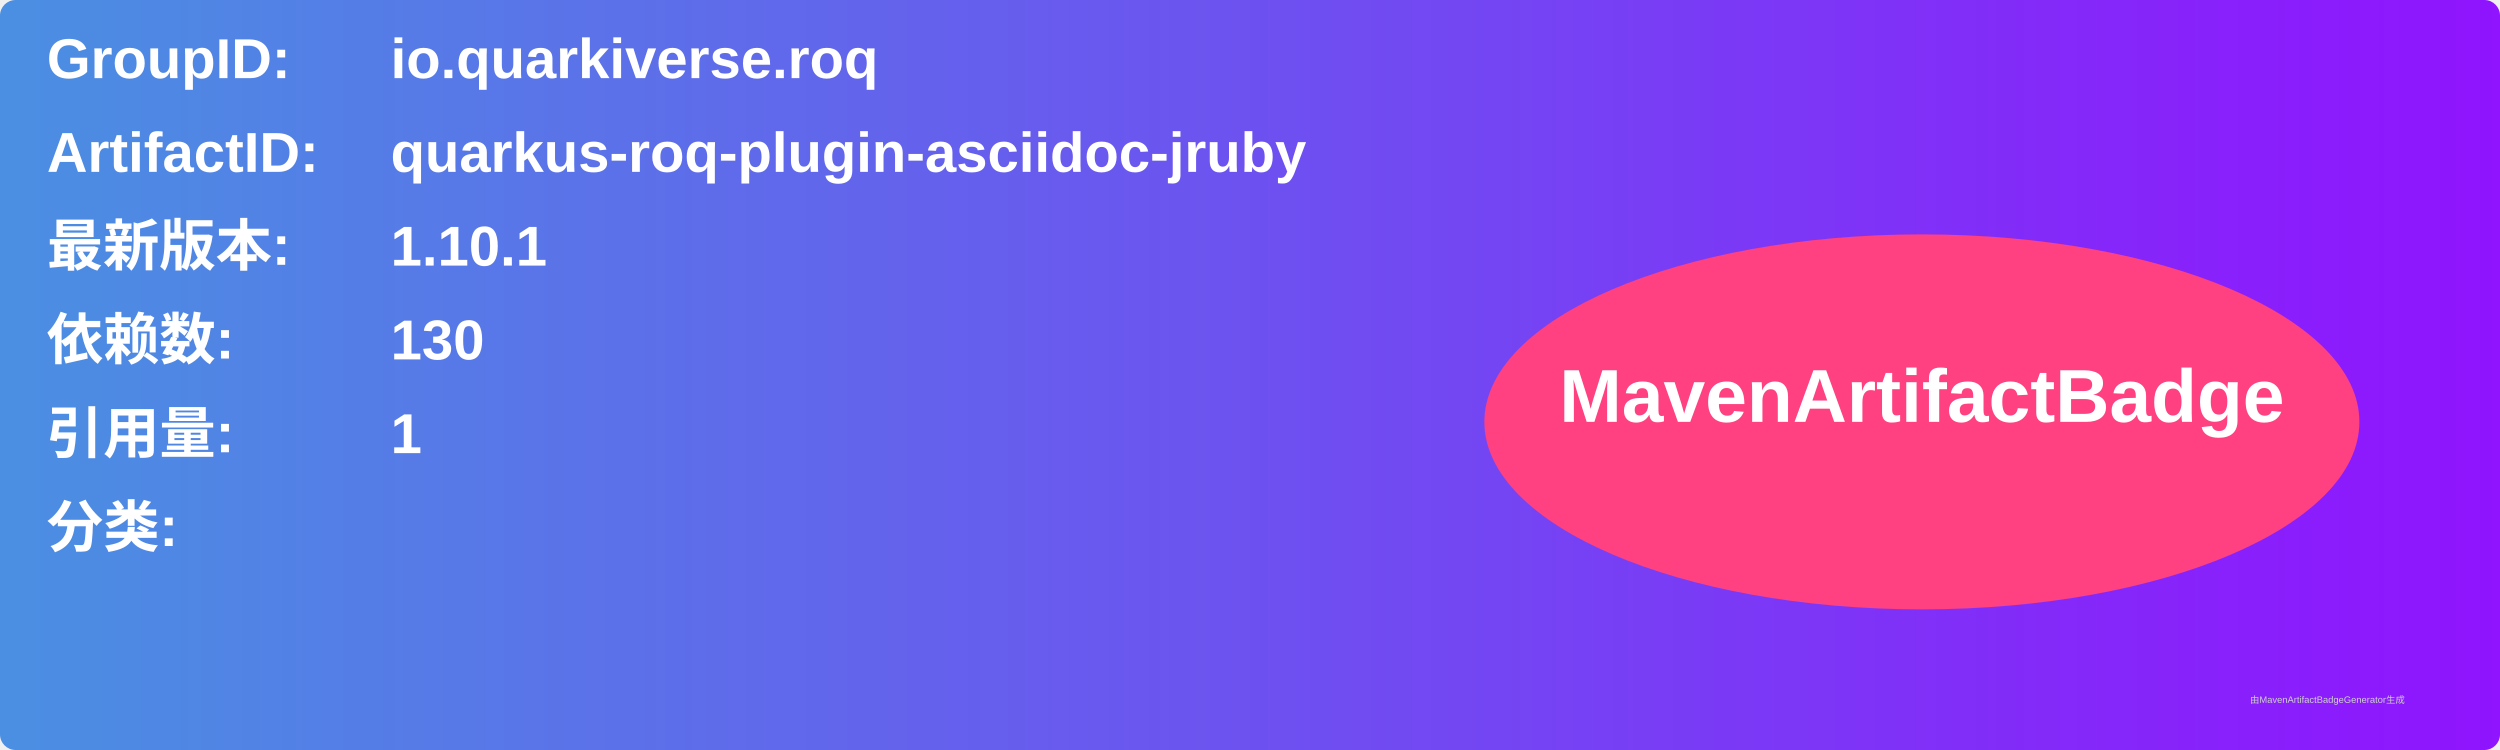
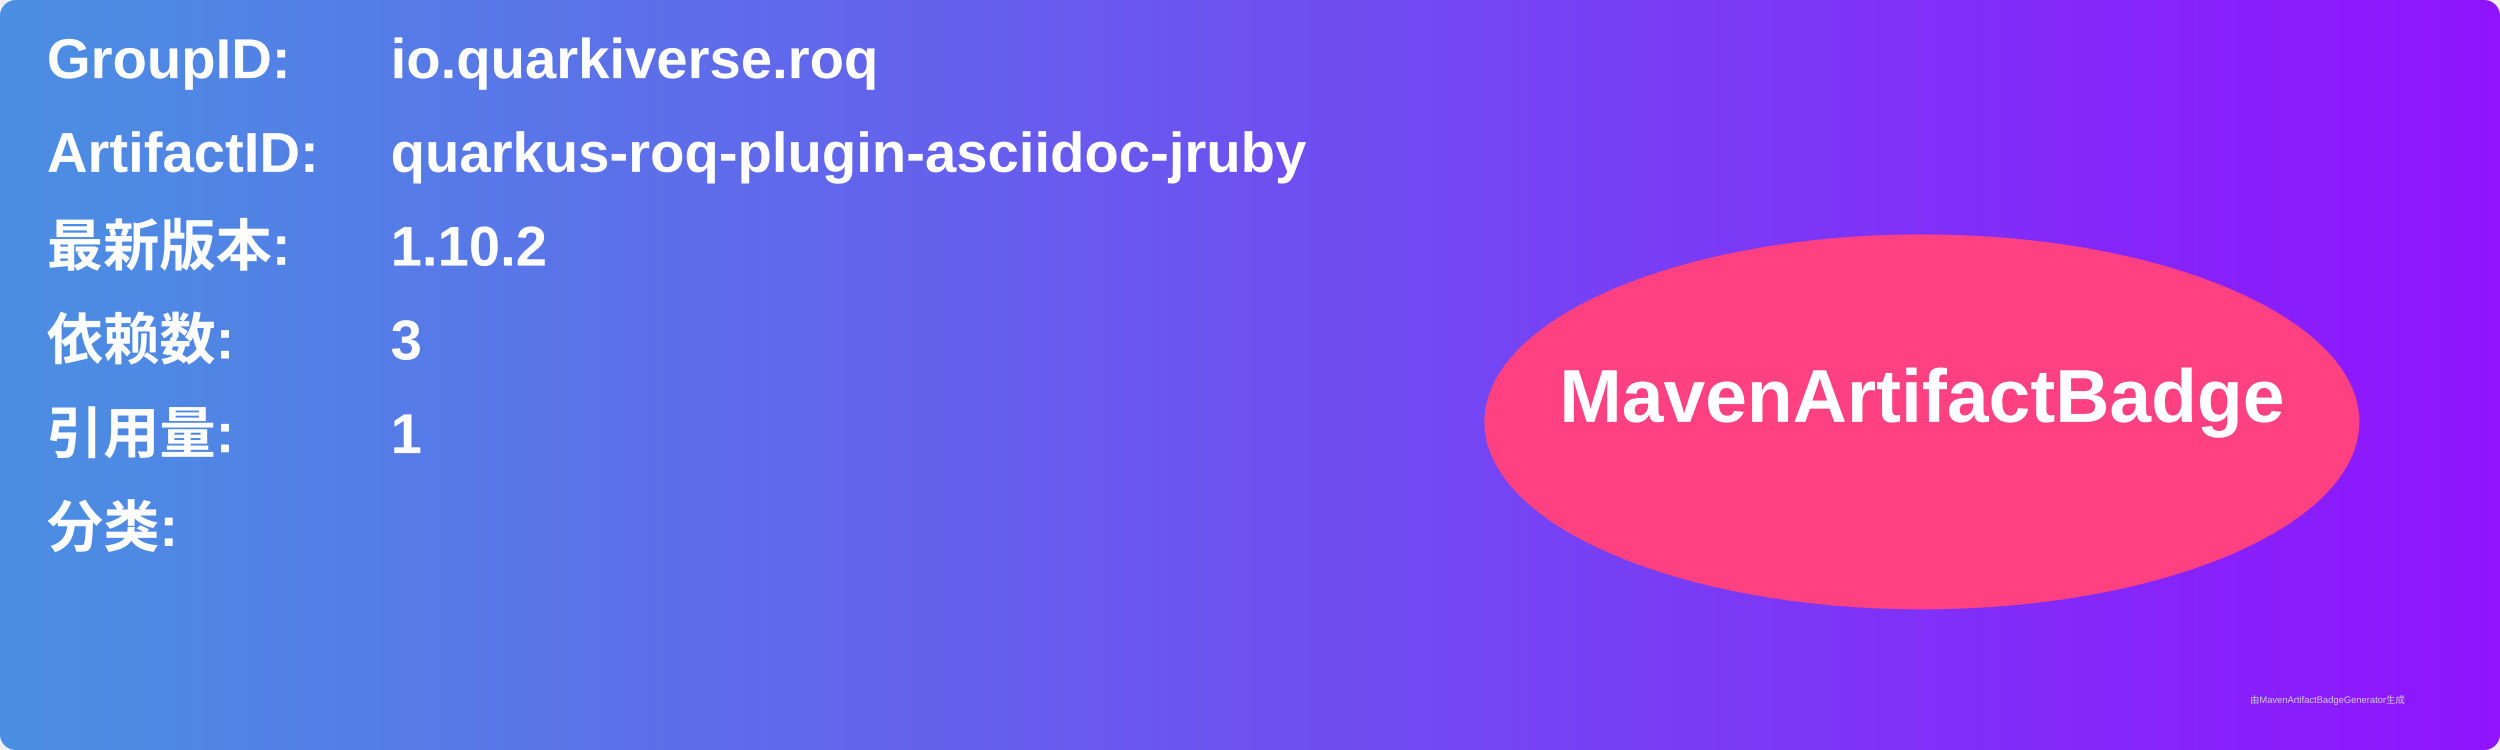
<svg xmlns="http://www.w3.org/2000/svg" width="800" height="240" viewBox="0 0 800 240">
  <linearGradient id="grad" x1="0%" y1="0%" x2="100%" y2="0%">
    <stop offset="0%" stop-color="#4a90e2" />
    <stop offset="100%" stop-color="#9013fe" />
  </linearGradient>
  <rect width="100%" height="100%" rx="5" ry="5" fill="url(#grad)" />
  <g transform="translate(15, 15)">
    <text x="0" y="10" font-family="Arial" font-size="18" fill="white" font-weight="bold" width="260">GroupID:</text>
    <text x="110" y="10" font-family="Arial" font-size="18" fill="white" font-weight="bold" width="460">io.quarkiverse.roq</text>
    <text x="0" y="40" font-family="Arial" font-size="18" fill="white" font-weight="bold" width="260">ArtifactID:</text>
    <text x="110" y="40" font-family="Arial" font-size="18" fill="white" font-weight="bold" width="460">quarkus-roq-plugin-asciidoc-jruby</text>
    <text x="0" y="70" font-family="Arial" font-size="18" fill="white" font-weight="bold">最新版本:</text>
    <text x="110" y="70" font-family="Arial" font-size="18" fill="white" font-weight="bold">
-       <tspan font-weight="bold">1.10.1</tspan>
+       <tspan font-weight="bold">1.10.2</tspan>
    </text>
    <text x="0" y="100" font-family="Arial" font-size="18" fill="white" font-weight="bold">依赖数: </text>
    <text x="110" y="100" font-family="Arial" font-size="18" fill="white">
-       <tspan font-weight="bold">130</tspan>
+       <tspan font-weight="bold">3</tspan>
    </text>
    <text x="0" y="130" font-family="Arial" font-size="18" fill="white" font-weight="bold">引用量: </text>
    <text x="110" y="130" font-family="Arial" font-size="18" fill="white">
      <tspan font-weight="bold">1</tspan>
    </text>
    <text x="0" y="160" font-family="Arial" font-size="18" fill="white" font-weight="bold">分类:</text>
    <text x="10" y="190" font-family="Arial" font-size="10" fill="white">
      <tspan font-weight="bold" />
    </text>
    <ellipse cx="600" cy="120" rx="140" ry="60" fill="#ff4081" />
    <text x="600" y="120" text-anchor="middle" font-family="Arial" font-size="24" fill="white" font-weight="bold">MavenArtifactBadge</text>
  </g>
  <text x="720" y="225" font-family="Arial" font-size="3" fill="#d0d0d0">由MavenArtifactBadgeGenerator生成</text>
</svg>
